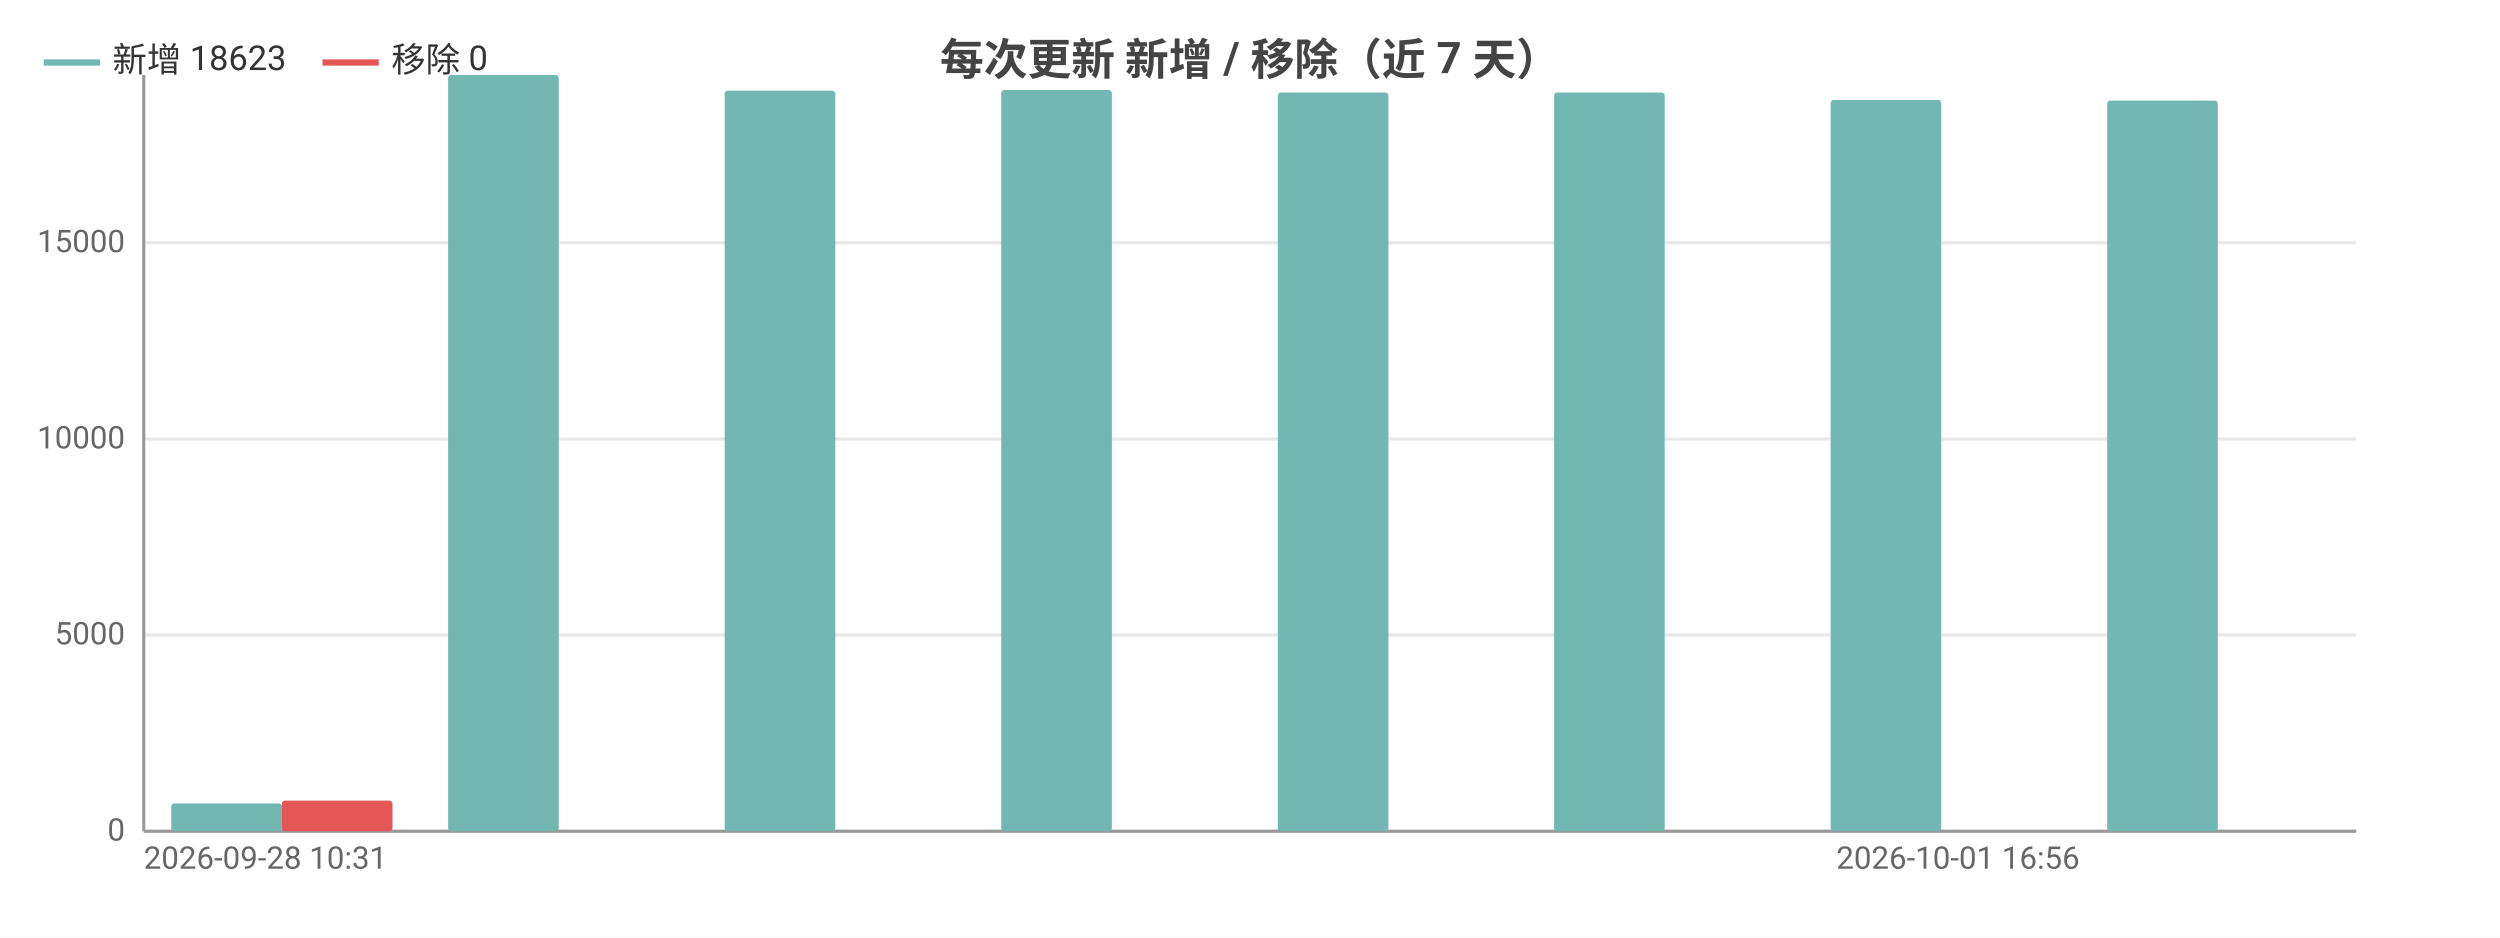
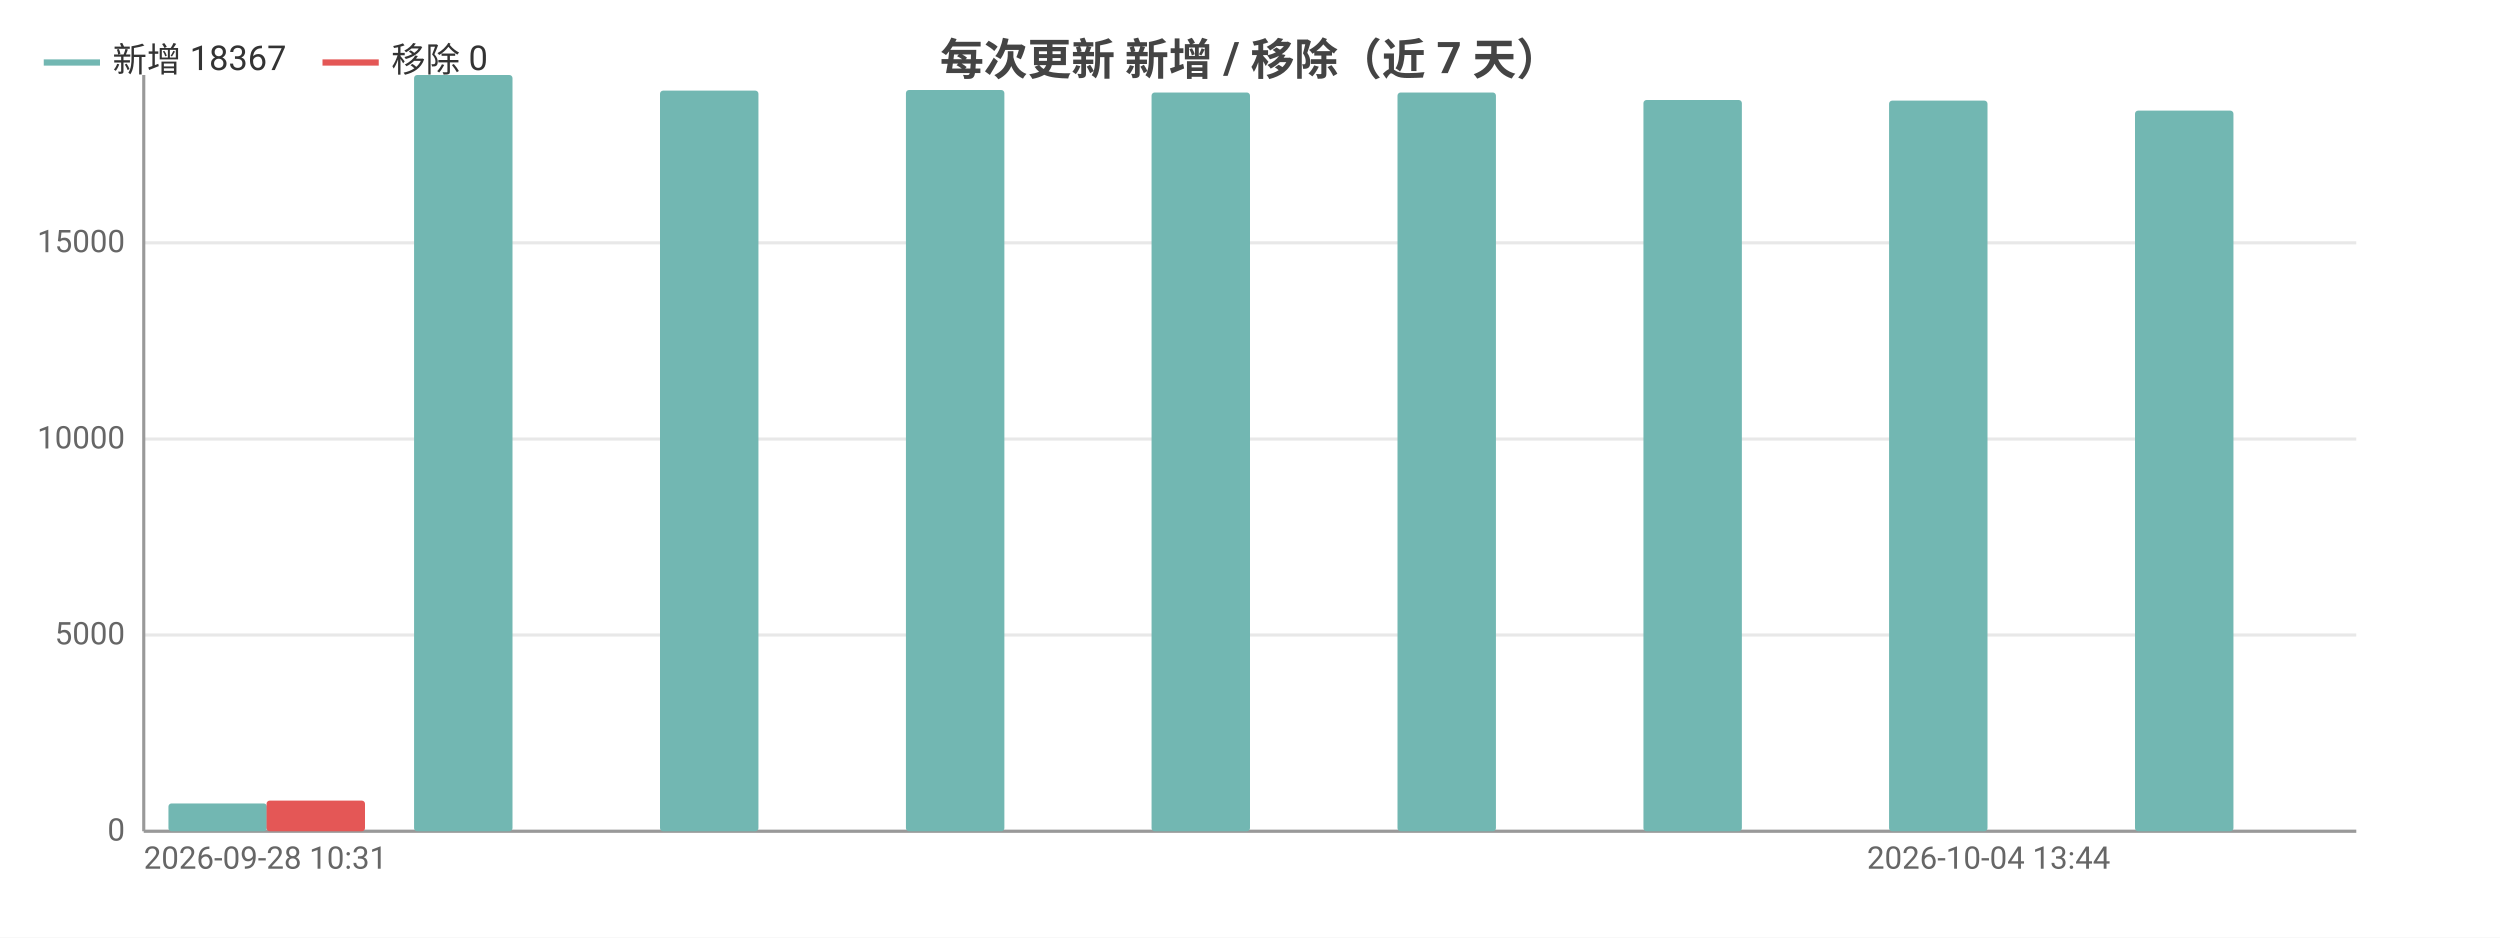
<svg xmlns="http://www.w3.org/2000/svg" width="800" height="300" viewBox="0 0 800 300">
  <rect width="800" height="300" fill="#ffffff" />
  <style>text{font-family:system-ui,-apple-system,'Segoe UI',Roboto,'PingFang SC','Microsoft YaHei','Noto Sans CJK SC',sans-serif}.g{stroke:#e8e8e8;stroke-width:1}.a{stroke:#999;stroke-width:1}.t{font-size:10px;fill:#666}.m{font-size:10px;text-anchor:middle;fill:#666}.e{font-size:10px;text-anchor:end;fill:#666}.l{font-size:11px;fill:#333}.tt{font-size:14px;font-weight:600;text-anchor:middle;fill:#444}.em{font-size:13px;text-anchor:middle;fill:#999}</style>
  <text class="tt" x="400.0" y="24">每次更新 新增 / 移除（近 7 天）</text>
  <line class="g" x1="46" y1="266" x2="754" y2="266" />
  <text class="e" x="40" y="269">0</text>
  <line class="g" x1="46" y1="203.2" x2="754" y2="203.2" />
  <text class="e" x="40" y="206.2">5000</text>
  <line class="g" x1="46" y1="140.5" x2="754" y2="140.5" />
  <text class="e" x="40" y="143.5">10000</text>
  <line class="g" x1="46" y1="77.7" x2="754" y2="77.7" />
  <text class="e" x="40" y="80.7">15000</text>
  <line class="a" x1="46" y1="24" x2="46" y2="266" />
  <line class="a" x1="46" y1="266" x2="754" y2="266" />
-   <rect x="54.8" y="257.1" width="35.4" height="8.9" fill="#72b7b2" rx="1" />
-   <rect x="90.2" y="256.2" width="35.4" height="9.8" fill="#e45756" rx="1" />
-   <rect x="143.4" y="24" width="35.4" height="242" fill="#72b7b2" rx="1" />
-   <rect x="178.8" y="266" width="35.4" height="0" fill="#e45756" rx="1" />
-   <rect x="231.9" y="29.0" width="35.4" height="237.0" fill="#72b7b2" rx="1" />
-   <rect x="267.2" y="266" width="35.4" height="0" fill="#e45756" rx="1" />
-   <rect x="320.4" y="28.8" width="35.4" height="237.2" fill="#72b7b2" rx="1" />
-   <rect x="355.8" y="266" width="35.4" height="0" fill="#e45756" rx="1" />
-   <rect x="408.9" y="29.6" width="35.4" height="236.4" fill="#72b7b2" rx="1" />
-   <rect x="444.2" y="266" width="35.4" height="0" fill="#e45756" rx="1" />
-   <rect x="497.3" y="29.6" width="35.4" height="236.4" fill="#72b7b2" rx="1" />
-   <rect x="532.8" y="266" width="35.4" height="0" fill="#e45756" rx="1" />
-   <rect x="585.8" y="32.0" width="35.4" height="234.0" fill="#72b7b2" rx="1" />
-   <rect x="621.2" y="266" width="35.4" height="0" fill="#e45756" rx="1" />
-   <rect x="674.3" y="32.2" width="35.4" height="233.8" fill="#72b7b2" rx="1" />
-   <rect x="709.8" y="266" width="35.4" height="0" fill="#e45756" rx="1" />
+   <rect x="53.9" y="257.1" width="31.5" height="8.9" fill="#72b7b2" rx="1" />
+   <rect x="85.3" y="256.2" width="31.5" height="9.8" fill="#e45756" rx="1" />
+   <rect x="132.5" y="24" width="31.5" height="242" fill="#72b7b2" rx="1" />
+   <rect x="164" y="266" width="31.5" height="0" fill="#e45756" rx="1" />
+   <rect x="211.2" y="29.0" width="31.5" height="237.0" fill="#72b7b2" rx="1" />
+   <rect x="242.7" y="266" width="31.5" height="0" fill="#e45756" rx="1" />
+   <rect x="289.9" y="28.8" width="31.5" height="237.2" fill="#72b7b2" rx="1" />
+   <rect x="321.3" y="266" width="31.5" height="0" fill="#e45756" rx="1" />
+   <rect x="368.5" y="29.6" width="31.5" height="236.4" fill="#72b7b2" rx="1" />
+   <rect x="400" y="266" width="31.5" height="0" fill="#e45756" rx="1" />
+   <rect x="447.2" y="29.6" width="31.5" height="236.4" fill="#72b7b2" rx="1" />
+   <rect x="478.7" y="266" width="31.5" height="0" fill="#e45756" rx="1" />
+   <rect x="525.9" y="32.0" width="31.5" height="234.0" fill="#72b7b2" rx="1" />
+   <rect x="557.3" y="266" width="31.5" height="0" fill="#e45756" rx="1" />
+   <rect x="604.5" y="32.2" width="31.5" height="233.8" fill="#72b7b2" rx="1" />
+   <rect x="636" y="266" width="31.5" height="0" fill="#e45756" rx="1" />
+   <rect x="683.2" y="35.4" width="31.5" height="230.6" fill="#72b7b2" rx="1" />
+   <rect x="714.7" y="266" width="31.5" height="0" fill="#e45756" rx="1" />
  <text class="t" x="46" y="278">2026-09-28 10:31</text>
-   <text class="e" x="665.5" y="278">2026-10-01 16:56</text>
+   <text class="e" x="675.3" y="278">2026-10-04 13:44</text>
  <line x1="14" y1="20" x2="32" y2="20" stroke="#72b7b2" stroke-width="2" />
-   <text class="l" x="36" y="23">新增 18623</text>
+   <text class="l" x="36" y="23">新增 18367</text>
  <line x1="103.2" y1="20" x2="121.2" y2="20" stroke="#e45756" stroke-width="2" />
  <text class="l" x="125.2" y="23">移除 0</text>
</svg>
